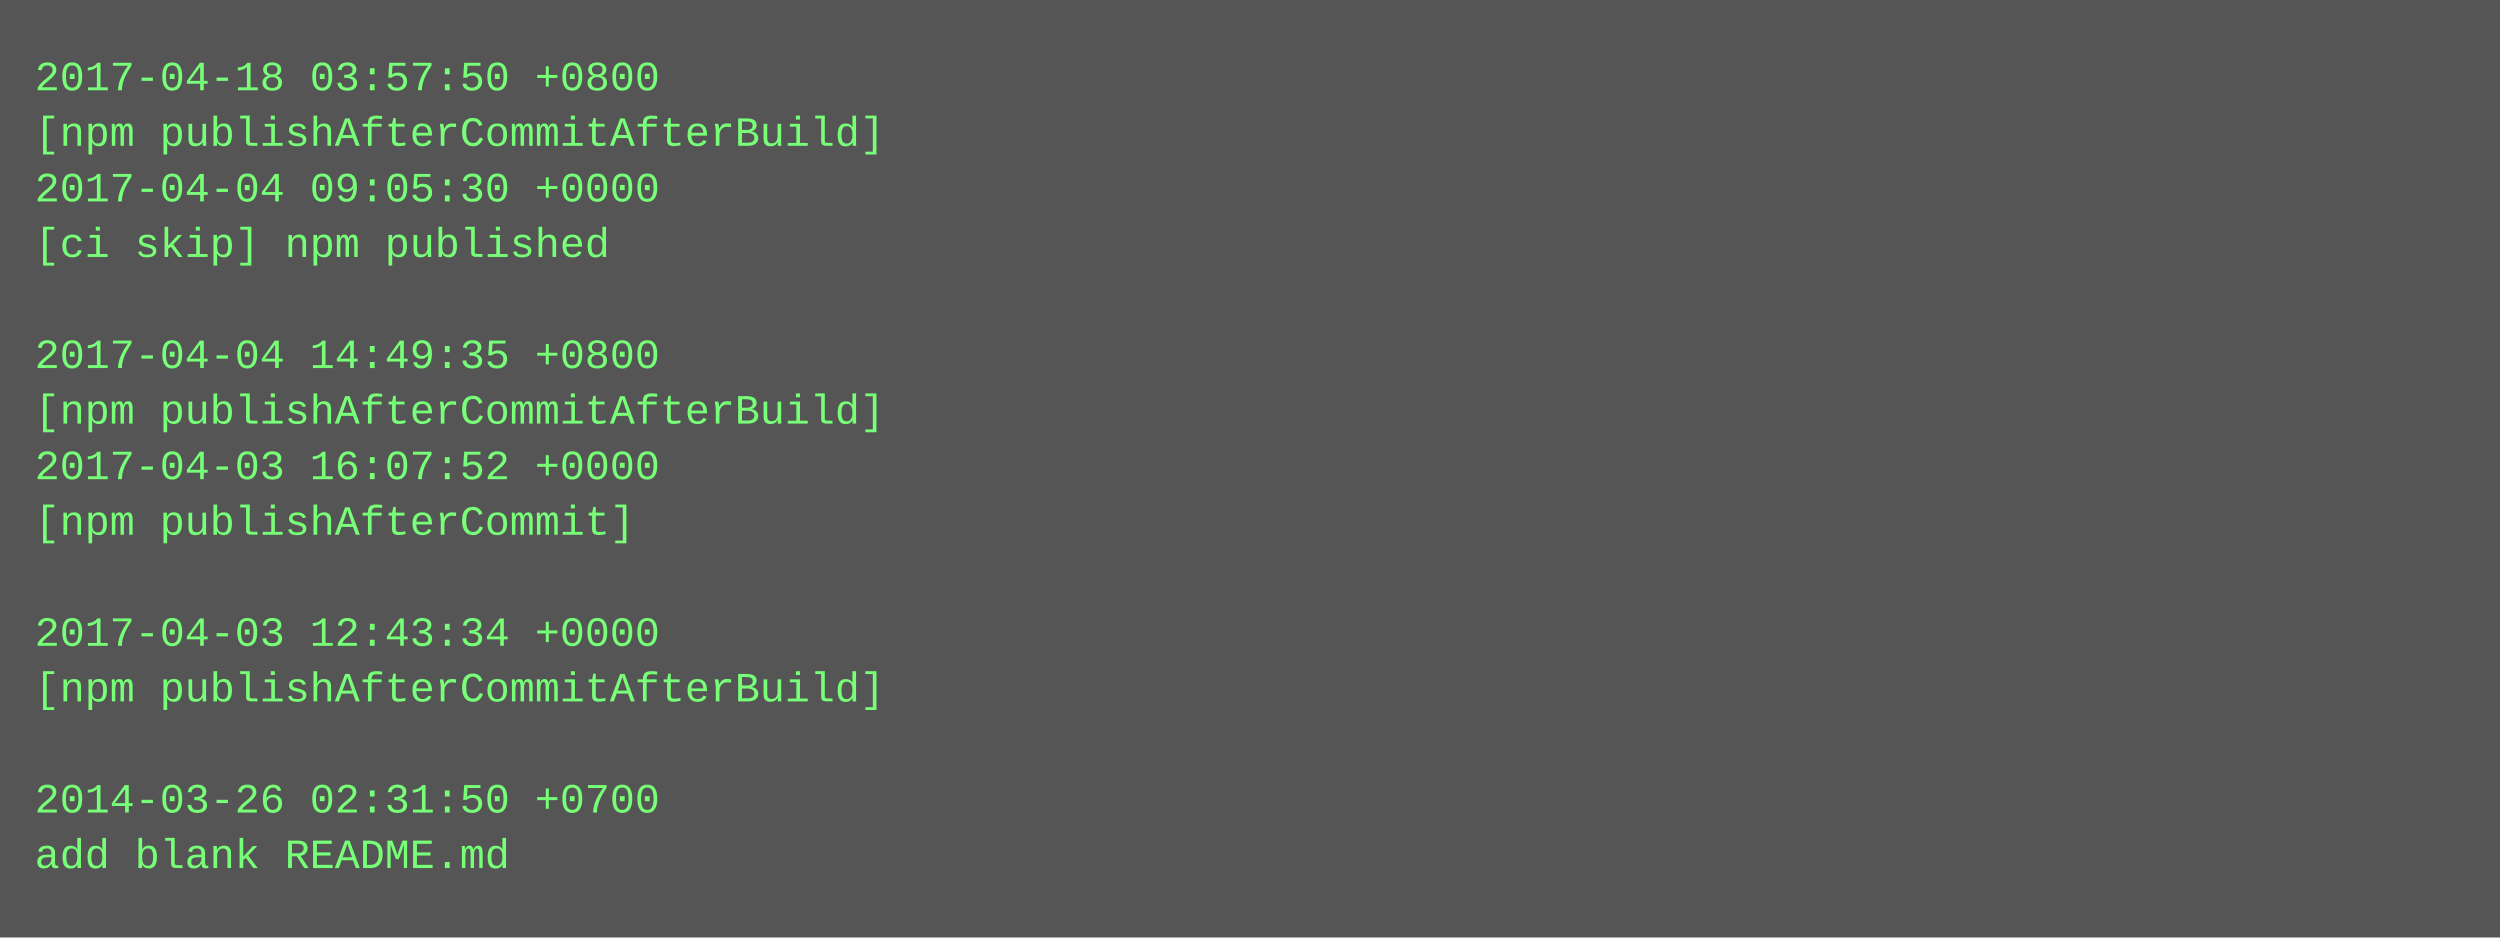
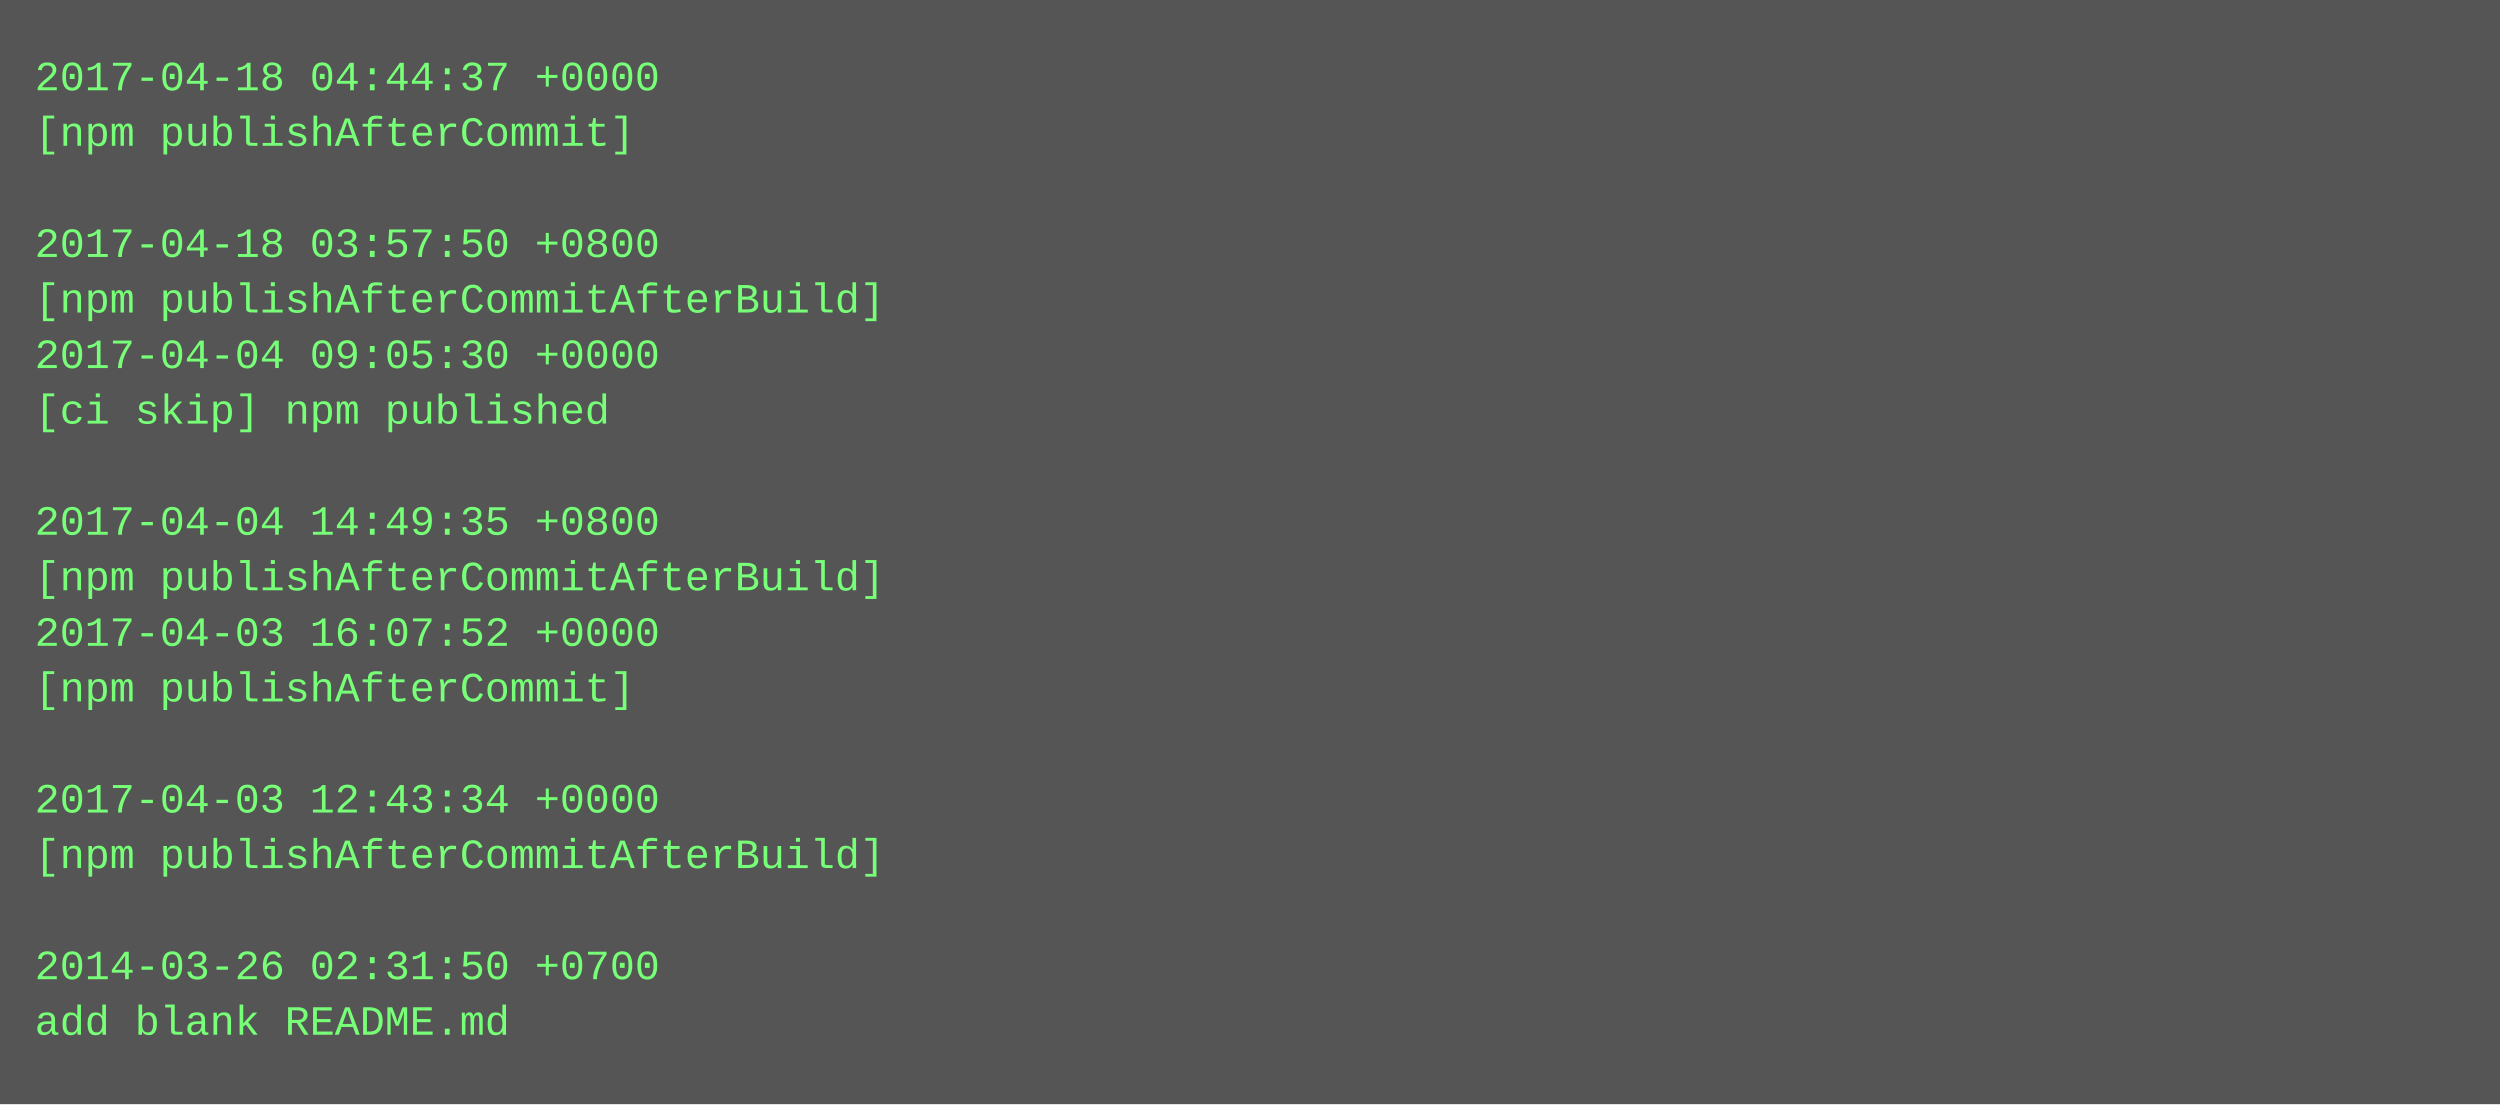
- <svg xmlns="http://www.w3.org/2000/svg" height="270" width="720">
-   <rect height="270" fill="#555" width="720" />
+ <svg xmlns="http://www.w3.org/2000/svg" height="318" width="720">
+   <rect height="318" fill="#555" width="720" />
  <text fill="#7f7" font-family="Courier New" font-size="12" xml:space="preserve">
-     <tspan x="10" y="26">2017-04-18 03:57:50 +0800</tspan>
-     <tspan x="10" y="42">[npm publishAfterCommitAfterBuild]</tspan>
-     <tspan x="10" y="58">2017-04-04 09:05:30 +0000</tspan>
-     <tspan x="10" y="74">[ci skip] npm published</tspan>
-     <tspan x="10" y="90" />
-     <tspan x="10" y="106">2017-04-04 14:49:35 +0800</tspan>
-     <tspan x="10" y="122">[npm publishAfterCommitAfterBuild]</tspan>
-     <tspan x="10" y="138">2017-04-03 16:07:52 +0000</tspan>
-     <tspan x="10" y="154">[npm publishAfterCommit]</tspan>
-     <tspan x="10" y="170" />
-     <tspan x="10" y="186">2017-04-03 12:43:34 +0000</tspan>
-     <tspan x="10" y="202">[npm publishAfterCommitAfterBuild]</tspan>
+     <tspan x="10" y="26">2017-04-18 04:44:37 +0000</tspan>
+     <tspan x="10" y="42">[npm publishAfterCommit]</tspan>
+     <tspan x="10" y="58" />
+     <tspan x="10" y="74">2017-04-18 03:57:50 +0800</tspan>
+     <tspan x="10" y="90">[npm publishAfterCommitAfterBuild]</tspan>
+     <tspan x="10" y="106">2017-04-04 09:05:30 +0000</tspan>
+     <tspan x="10" y="122">[ci skip] npm published</tspan>
+     <tspan x="10" y="138" />
+     <tspan x="10" y="154">2017-04-04 14:49:35 +0800</tspan>
+     <tspan x="10" y="170">[npm publishAfterCommitAfterBuild]</tspan>
+     <tspan x="10" y="186">2017-04-03 16:07:52 +0000</tspan>
+     <tspan x="10" y="202">[npm publishAfterCommit]</tspan>
    <tspan x="10" y="218" />
-     <tspan x="10" y="234">2014-03-26 02:31:50 +0700</tspan>
-     <tspan x="10" y="250">add blank README.md</tspan>
+     <tspan x="10" y="234">2017-04-03 12:43:34 +0000</tspan>
+     <tspan x="10" y="250">[npm publishAfterCommitAfterBuild]</tspan>
+     <tspan x="10" y="266" />
+     <tspan x="10" y="282">2014-03-26 02:31:50 +0700</tspan>
+     <tspan x="10" y="298">add blank README.md</tspan>
  </text>
</svg>
